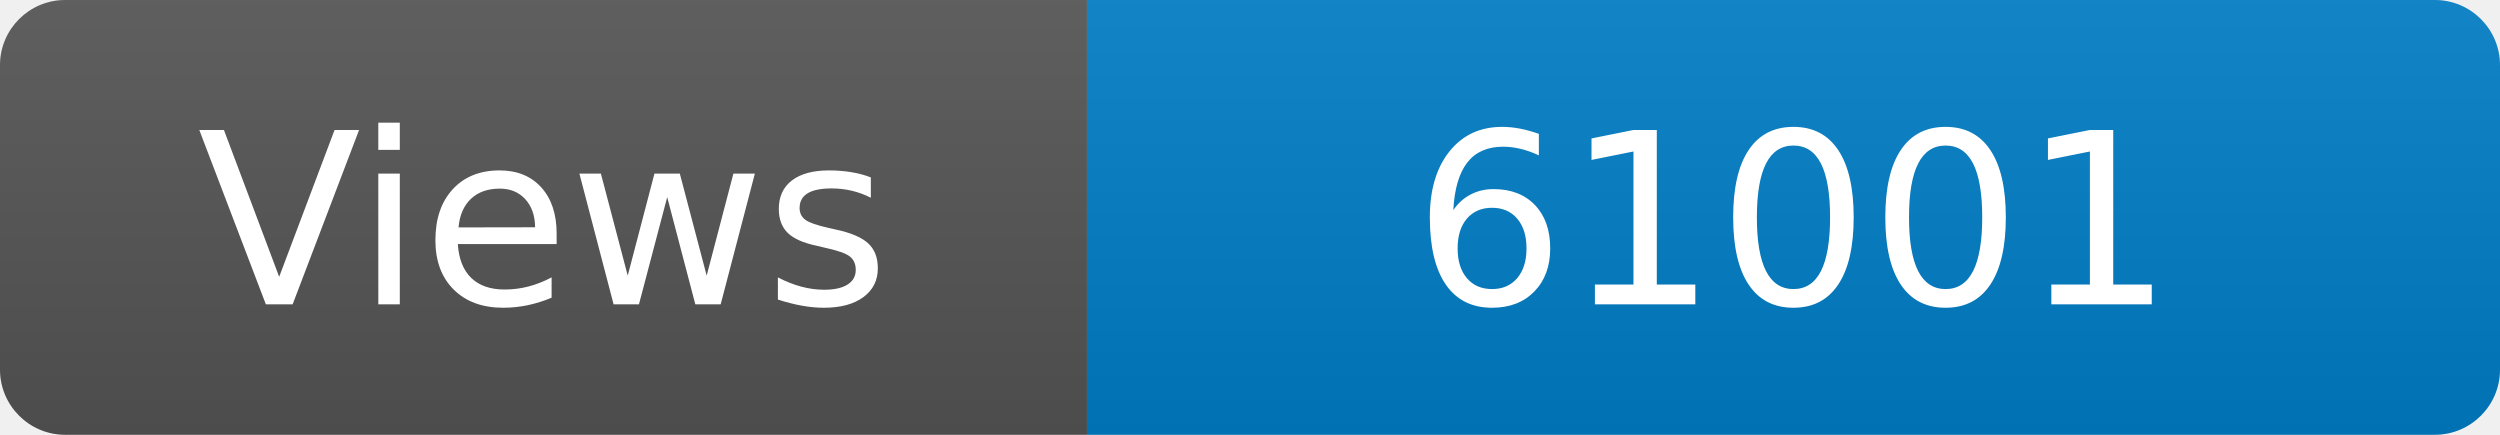
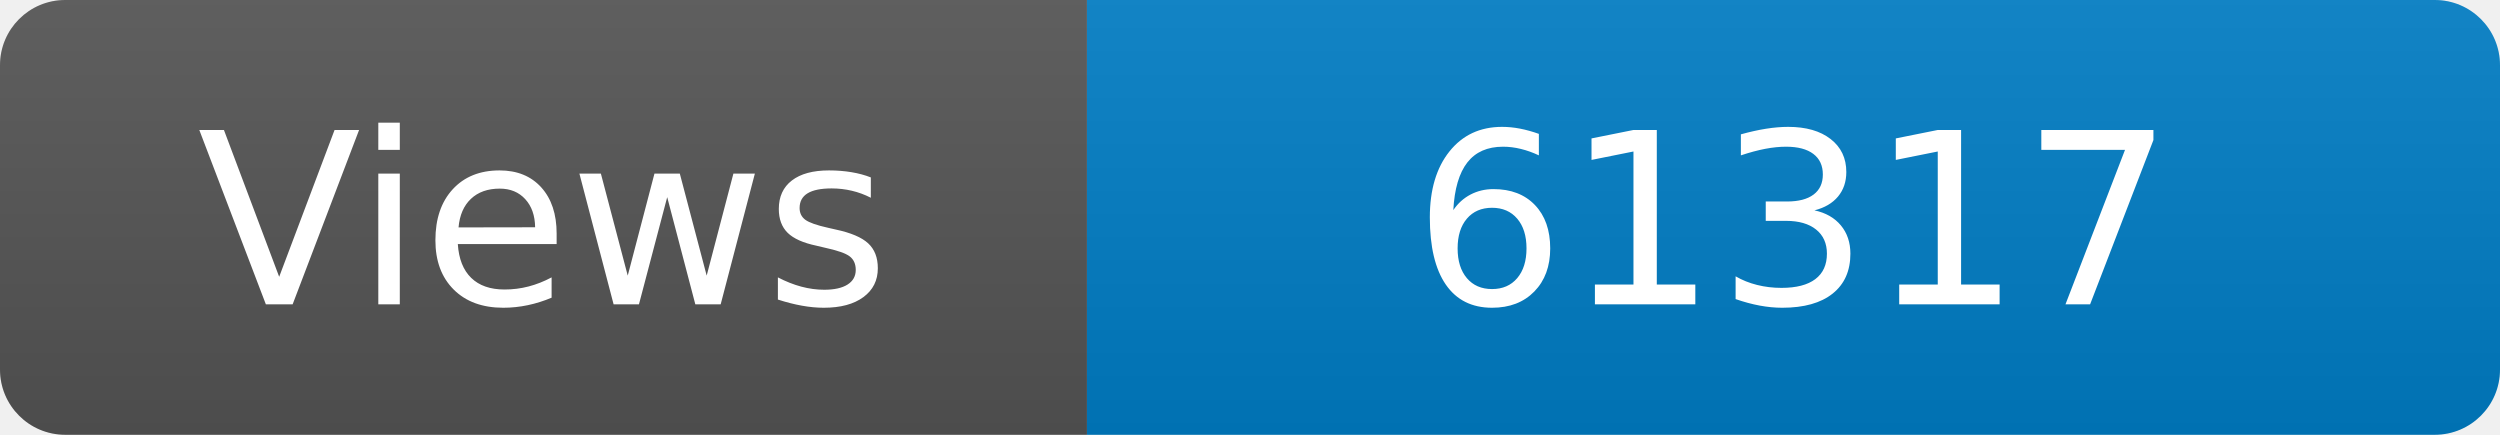
<svg xmlns="http://www.w3.org/2000/svg" width="115" height="20" role="img" aria-label="Maintained?: yes">
  <linearGradient id="s" x2="0" y2="100%">
    <stop offset="0" stop-color="#bbb" stop-opacity=".1" />
    <stop offset="1" stop-opacity=".1" />
  </linearGradient>
  <clipPath id="r">
    <rect width="115" height="20" rx="3" fill="#fff" />
  </clipPath>
  <g clip-path="url(#r)">
    <rect width="50" height="20" fill="#555" />
    <rect x="50" width="160" height="20" fill="#007ec6" />
    <rect width="115" height="20" fill="url(#s)" />
  </g>
  <g fill="#fff" text-anchor="middle" font-family="Verdana,Geneva,DejaVu Sans,sans-serif" font-size="110">
    <text x="250" y="140" transform="scale(.1)" fill="#fff">Views</text>
-     <text x="825" y="140" transform="scale(.1)" fill="#fff">61001</text>
+     <text x="825" y="140" transform="scale(.1)" fill="#fff">61317</text>
  </g>
</svg>
